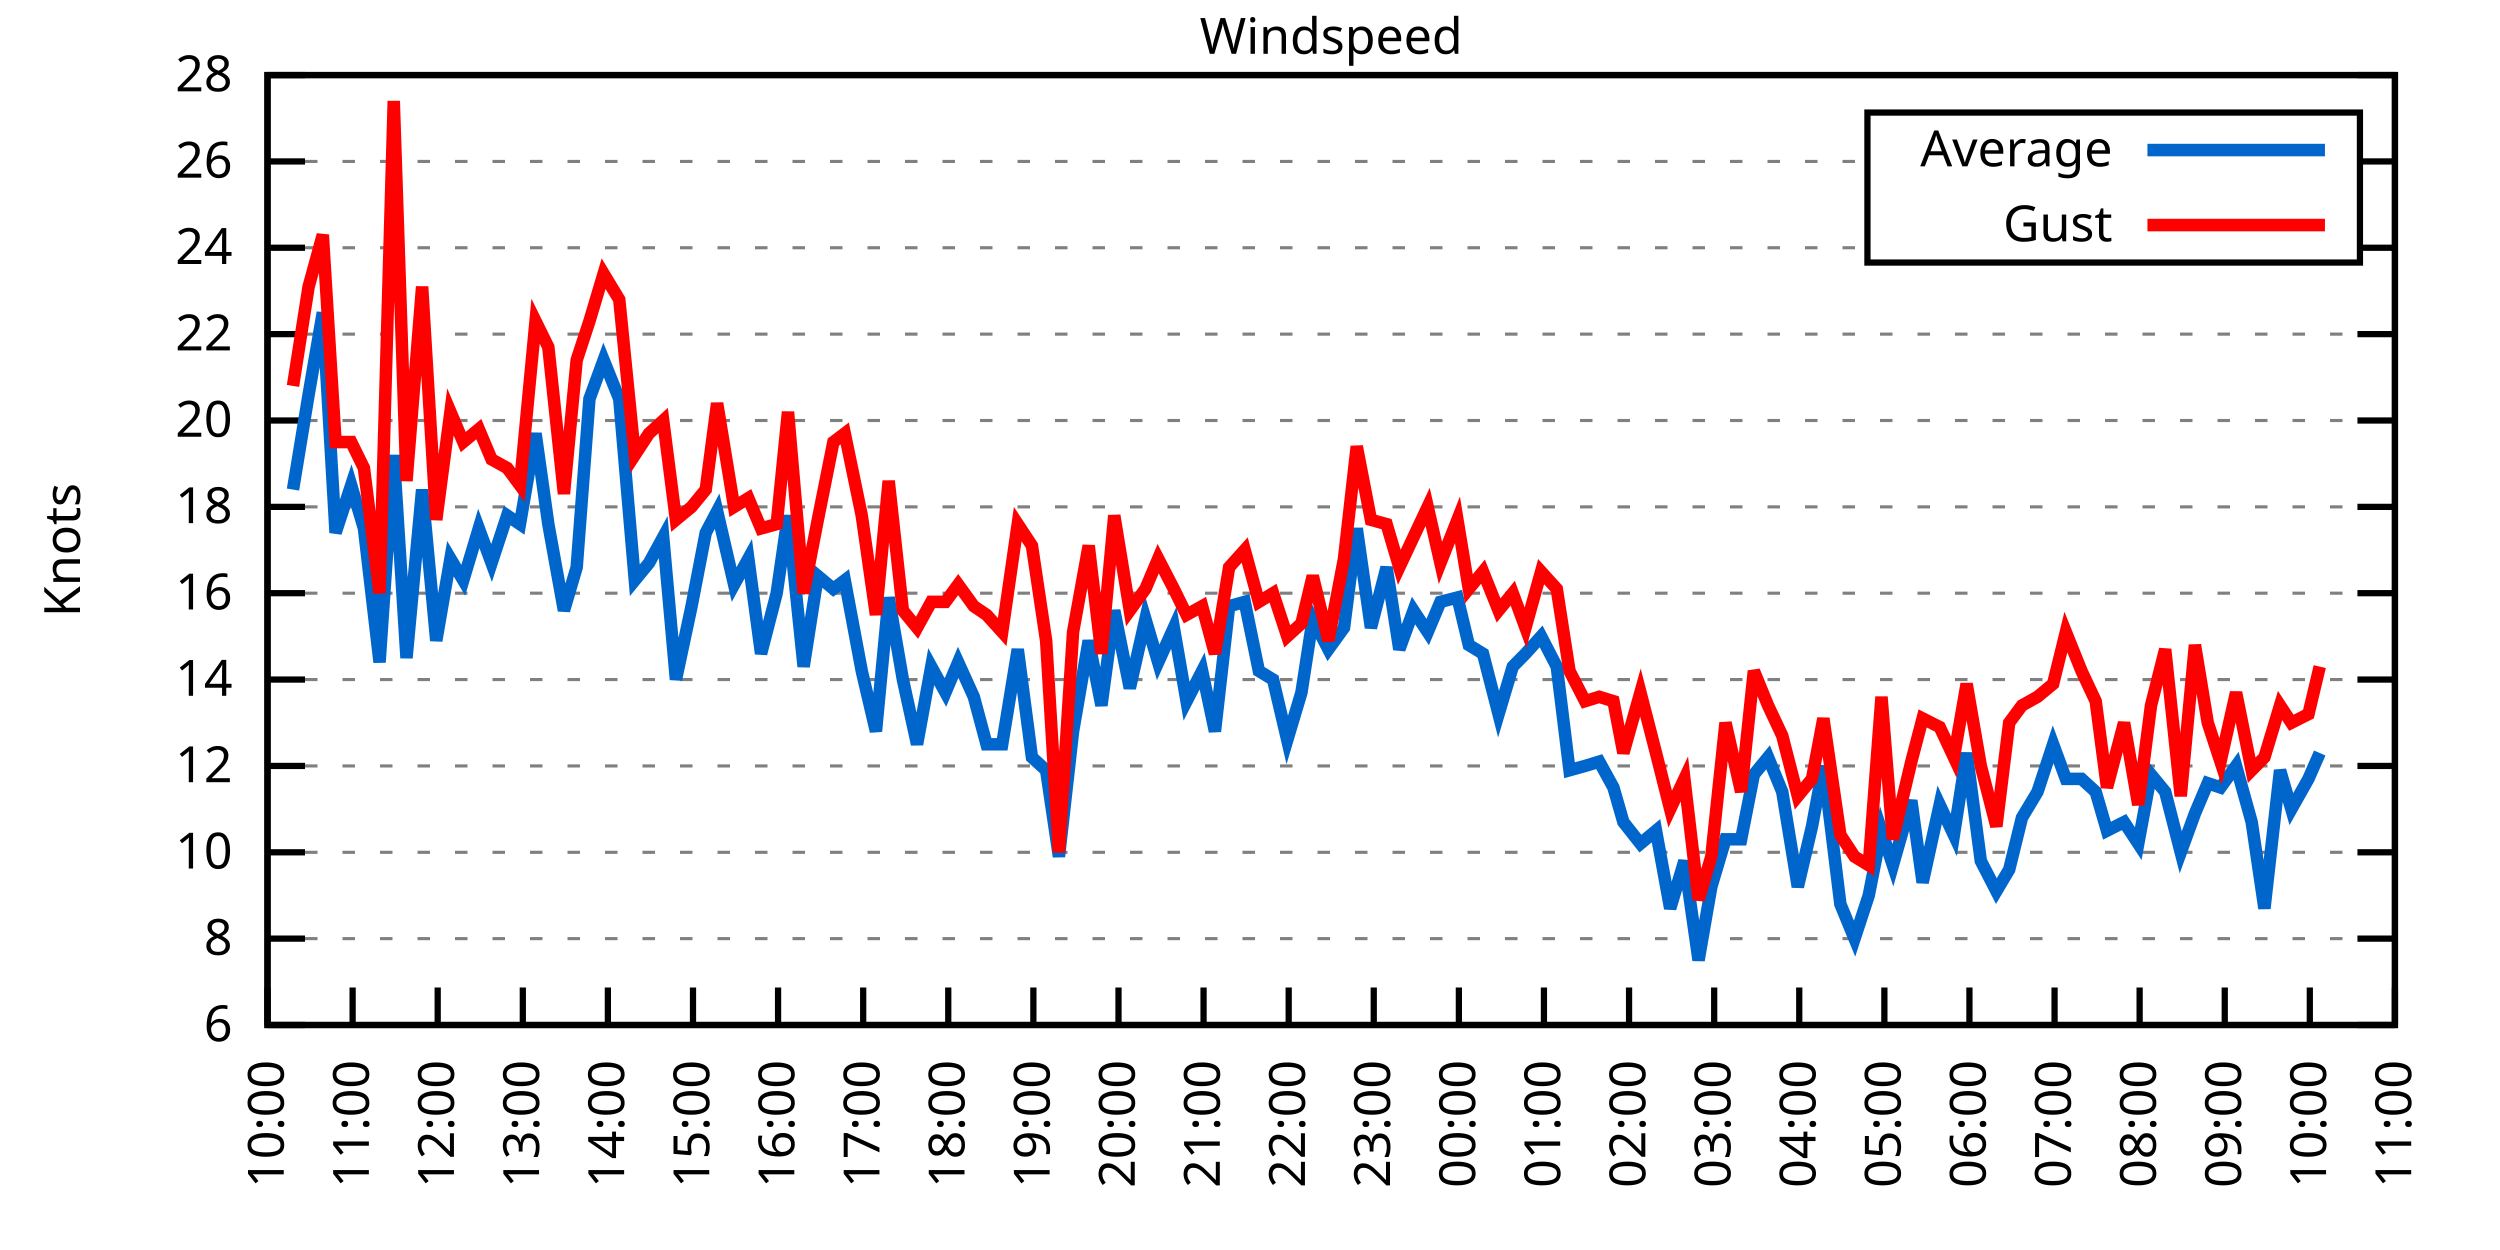
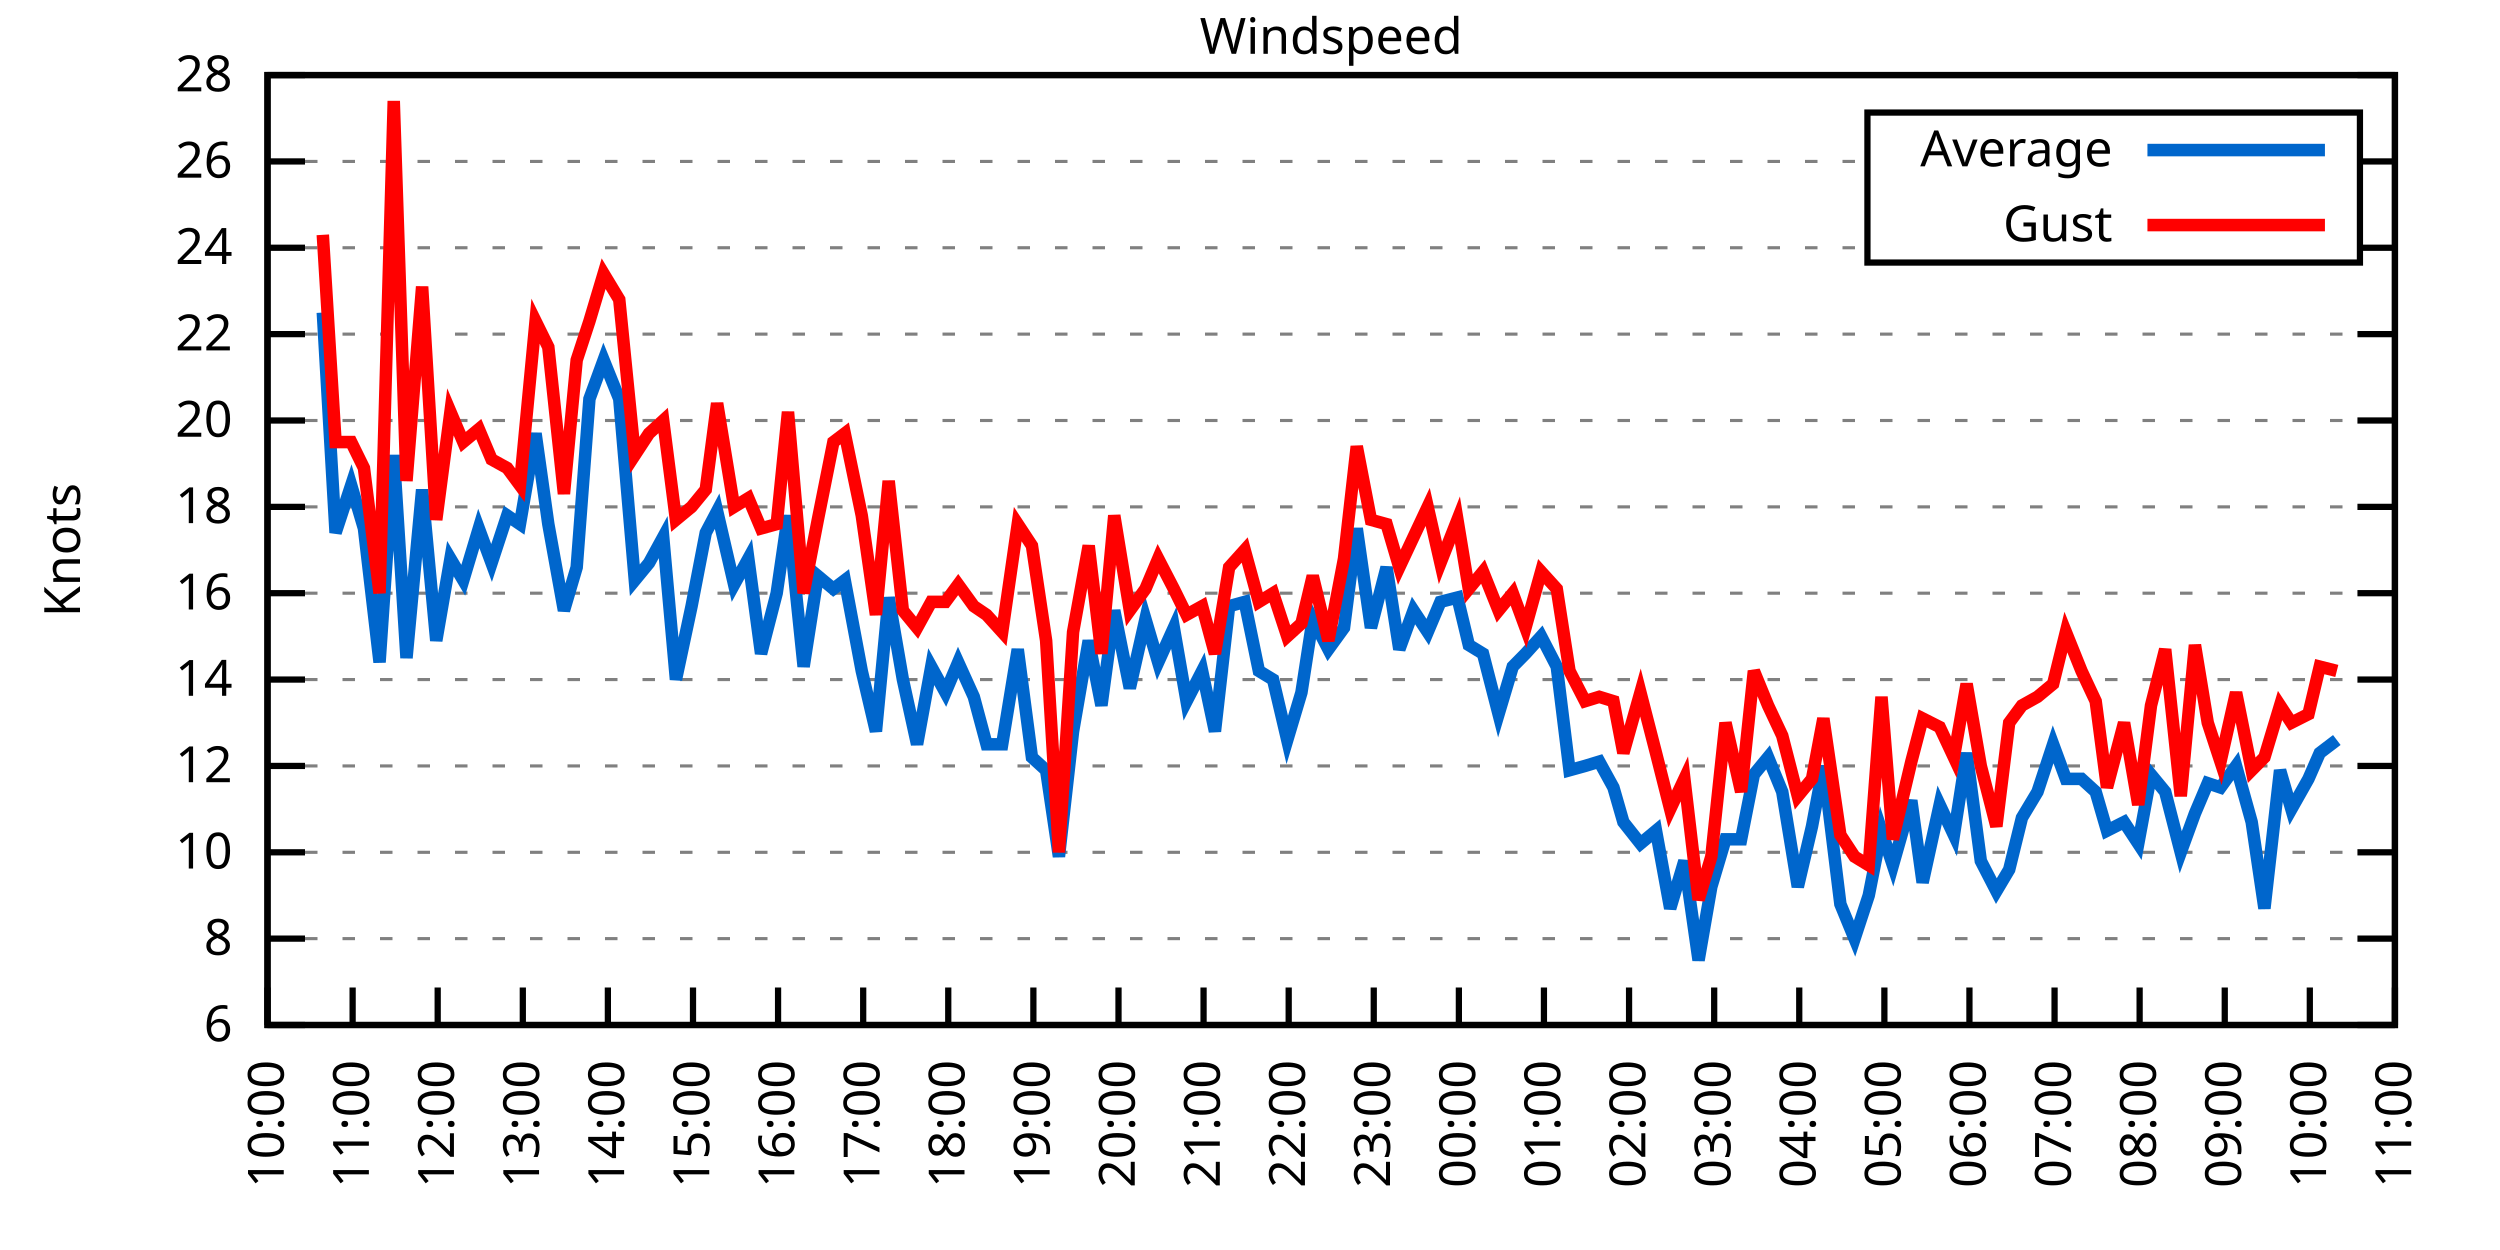
<svg xmlns="http://www.w3.org/2000/svg" xmlns:xlink="http://www.w3.org/1999/xlink" width="400" height="200" viewBox="0 0 400 200">
  <g id="gnuplot_canvas">
    <rect x="0" y="0" width="400" height="200" fill="none" />
    <defs>
      <circle id="gpDot" r="0.5" stroke-width="0.5" stroke="currentColor" />
      <path id="gpPt0" stroke-width="0.333" stroke="currentColor" d="M-1,0 h2 M0,-1 v2" />
      <path id="gpPt1" stroke-width="0.333" stroke="currentColor" d="M-1,-1 L1,1 M1,-1 L-1,1" />
      <path id="gpPt2" stroke-width="0.333" stroke="currentColor" d="M-1,0 L1,0 M0,-1 L0,1 M-1,-1 L1,1 M-1,1 L1,-1" />
      <rect id="gpPt3" stroke-width="0.333" stroke="currentColor" x="-1" y="-1" width="2" height="2" />
      <rect id="gpPt4" stroke-width="0.333" stroke="currentColor" fill="currentColor" x="-1" y="-1" width="2" height="2" />
      <circle id="gpPt5" stroke-width="0.333" stroke="currentColor" cx="0" cy="0" r="1" />
      <use xlink:href="#gpPt5" id="gpPt6" fill="currentColor" stroke="none" />
      <path id="gpPt7" stroke-width="0.333" stroke="currentColor" d="M0,-1.33 L-1.33,0.67 L1.33,0.67 z" />
      <use xlink:href="#gpPt7" id="gpPt8" fill="currentColor" stroke="none" />
      <use xlink:href="#gpPt7" id="gpPt9" stroke="currentColor" transform="rotate(180)" />
      <use xlink:href="#gpPt9" id="gpPt10" fill="currentColor" stroke="none" />
      <use xlink:href="#gpPt3" id="gpPt11" stroke="currentColor" transform="rotate(45)" />
      <use xlink:href="#gpPt11" id="gpPt12" fill="currentColor" stroke="none" />
      <path id="gpPt13" stroke-width="0.333" stroke="currentColor" d="M0,1.330 L1.265,0.411 L0.782,-1.067 L-0.782,-1.076 L-1.265,0.411 z" />
      <use xlink:href="#gpPt13" id="gpPt14" fill="currentColor" stroke="none" />
      <filter id="textbox" filterUnits="objectBoundingBox" x="0" y="0" height="1" width="1">
        <feFlood flood-color="white" flood-opacity="1" result="bgnd" />
        <feComposite in="SourceGraphic" in2="bgnd" operator="atop" />
      </filter>
      <filter id="greybox" filterUnits="objectBoundingBox" x="0" y="0" height="1" width="1">
        <feFlood flood-color="lightgrey" flood-opacity="1" result="grey" />
        <feComposite in="SourceGraphic" in2="grey" operator="atop" />
      </filter>
    </defs>
    <g fill="none" color="white" stroke="currentColor" stroke-width="1.00" stroke-linecap="butt" stroke-linejoin="miter">
</g>
    <g fill="none" color="black" stroke="currentColor" stroke-width="1.00" stroke-linecap="butt" stroke-linejoin="miter">
      <g stroke="none" shape-rendering="crispEdges">
        <polygon fill="rgb(255, 255, 255)" points="42.80,164.00 383.18,164.00 383.18,12.02 42.80,12.02 " />
      </g>
    </g>
    <g fill="none" color="black" stroke="currentColor" stroke-width="1.00" stroke-linecap="butt" stroke-linejoin="miter">
</g>
    <g fill="none" color="black" stroke="black" stroke-width="0.50" stroke-linecap="butt" stroke-linejoin="miter">
</g>
    <g fill="none" color="gray" stroke="currentColor" stroke-width="0.50" stroke-linecap="butt" stroke-linejoin="miter">
      <path stroke="gray" stroke-dasharray="2,4" class="gridline" d="M42.80,164.00 L383.19,164.00  " />
    </g>
    <g fill="none" color="gray" stroke="gray" stroke-width="1.00" stroke-linecap="butt" stroke-linejoin="miter">
</g>
    <g fill="none" color="black" stroke="currentColor" stroke-width="1.00" stroke-linecap="butt" stroke-linejoin="miter">
      <path stroke="black" d="M42.80,164.00 L48.80,164.00 M383.19,164.00 L377.19,164.00  " />
      <g transform="translate(37.20,166.60)" stroke="none" fill="black" font-family="Sans" font-size="8.00" text-anchor="end">
        <text>
          <tspan font-family="Sans"> 6</tspan>
        </text>
      </g>
    </g>
    <g fill="none" color="black" stroke="currentColor" stroke-width="1.00" stroke-linecap="butt" stroke-linejoin="miter">
</g>
    <g fill="none" color="black" stroke="black" stroke-width="0.50" stroke-linecap="butt" stroke-linejoin="miter">
</g>
    <g fill="none" color="gray" stroke="currentColor" stroke-width="0.50" stroke-linecap="butt" stroke-linejoin="miter">
      <path stroke="gray" stroke-dasharray="2,4" class="gridline" d="M42.80,150.18 L383.19,150.18  " />
    </g>
    <g fill="none" color="gray" stroke="gray" stroke-width="1.00" stroke-linecap="butt" stroke-linejoin="miter">
</g>
    <g fill="none" color="black" stroke="currentColor" stroke-width="1.00" stroke-linecap="butt" stroke-linejoin="miter">
      <path stroke="black" d="M42.80,150.18 L48.80,150.18 M383.19,150.18 L377.19,150.18  " />
      <g transform="translate(37.20,152.78)" stroke="none" fill="black" font-family="Sans" font-size="8.00" text-anchor="end">
        <text>
          <tspan font-family="Sans"> 8</tspan>
        </text>
      </g>
    </g>
    <g fill="none" color="black" stroke="currentColor" stroke-width="1.00" stroke-linecap="butt" stroke-linejoin="miter">
</g>
    <g fill="none" color="black" stroke="black" stroke-width="0.50" stroke-linecap="butt" stroke-linejoin="miter">
</g>
    <g fill="none" color="gray" stroke="currentColor" stroke-width="0.50" stroke-linecap="butt" stroke-linejoin="miter">
      <path stroke="gray" stroke-dasharray="2,4" class="gridline" d="M42.80,136.37 L383.19,136.37  " />
    </g>
    <g fill="none" color="gray" stroke="gray" stroke-width="1.00" stroke-linecap="butt" stroke-linejoin="miter">
</g>
    <g fill="none" color="black" stroke="currentColor" stroke-width="1.00" stroke-linecap="butt" stroke-linejoin="miter">
      <path stroke="black" d="M42.80,136.37 L48.80,136.37 M383.19,136.37 L377.19,136.37  " />
      <g transform="translate(37.20,138.97)" stroke="none" fill="black" font-family="Sans" font-size="8.00" text-anchor="end">
        <text>
          <tspan font-family="Sans"> 10</tspan>
        </text>
      </g>
    </g>
    <g fill="none" color="black" stroke="currentColor" stroke-width="1.00" stroke-linecap="butt" stroke-linejoin="miter">
</g>
    <g fill="none" color="black" stroke="black" stroke-width="0.50" stroke-linecap="butt" stroke-linejoin="miter">
</g>
    <g fill="none" color="gray" stroke="currentColor" stroke-width="0.50" stroke-linecap="butt" stroke-linejoin="miter">
      <path stroke="gray" stroke-dasharray="2,4" class="gridline" d="M42.80,122.55 L383.19,122.55  " />
    </g>
    <g fill="none" color="gray" stroke="gray" stroke-width="1.00" stroke-linecap="butt" stroke-linejoin="miter">
</g>
    <g fill="none" color="black" stroke="currentColor" stroke-width="1.00" stroke-linecap="butt" stroke-linejoin="miter">
      <path stroke="black" d="M42.80,122.55 L48.80,122.55 M383.19,122.55 L377.19,122.55  " />
      <g transform="translate(37.20,125.15)" stroke="none" fill="black" font-family="Sans" font-size="8.00" text-anchor="end">
        <text>
          <tspan font-family="Sans"> 12</tspan>
        </text>
      </g>
    </g>
    <g fill="none" color="black" stroke="currentColor" stroke-width="1.00" stroke-linecap="butt" stroke-linejoin="miter">
</g>
    <g fill="none" color="black" stroke="black" stroke-width="0.50" stroke-linecap="butt" stroke-linejoin="miter">
</g>
    <g fill="none" color="gray" stroke="currentColor" stroke-width="0.50" stroke-linecap="butt" stroke-linejoin="miter">
      <path stroke="gray" stroke-dasharray="2,4" class="gridline" d="M42.80,108.73 L383.19,108.73  " />
    </g>
    <g fill="none" color="gray" stroke="gray" stroke-width="1.00" stroke-linecap="butt" stroke-linejoin="miter">
</g>
    <g fill="none" color="black" stroke="currentColor" stroke-width="1.00" stroke-linecap="butt" stroke-linejoin="miter">
      <path stroke="black" d="M42.80,108.73 L48.80,108.73 M383.19,108.73 L377.19,108.73  " />
      <g transform="translate(37.20,111.33)" stroke="none" fill="black" font-family="Sans" font-size="8.00" text-anchor="end">
        <text>
          <tspan font-family="Sans"> 14</tspan>
        </text>
      </g>
    </g>
    <g fill="none" color="black" stroke="currentColor" stroke-width="1.00" stroke-linecap="butt" stroke-linejoin="miter">
</g>
    <g fill="none" color="black" stroke="black" stroke-width="0.50" stroke-linecap="butt" stroke-linejoin="miter">
</g>
    <g fill="none" color="gray" stroke="currentColor" stroke-width="0.50" stroke-linecap="butt" stroke-linejoin="miter">
      <path stroke="gray" stroke-dasharray="2,4" class="gridline" d="M42.80,94.91 L383.19,94.91  " />
    </g>
    <g fill="none" color="gray" stroke="gray" stroke-width="1.00" stroke-linecap="butt" stroke-linejoin="miter">
</g>
    <g fill="none" color="black" stroke="currentColor" stroke-width="1.00" stroke-linecap="butt" stroke-linejoin="miter">
      <path stroke="black" d="M42.80,94.91 L48.80,94.91 M383.19,94.91 L377.19,94.91  " />
      <g transform="translate(37.20,97.51)" stroke="none" fill="black" font-family="Sans" font-size="8.00" text-anchor="end">
        <text>
          <tspan font-family="Sans"> 16</tspan>
        </text>
      </g>
    </g>
    <g fill="none" color="black" stroke="currentColor" stroke-width="1.00" stroke-linecap="butt" stroke-linejoin="miter">
</g>
    <g fill="none" color="black" stroke="black" stroke-width="0.50" stroke-linecap="butt" stroke-linejoin="miter">
</g>
    <g fill="none" color="gray" stroke="currentColor" stroke-width="0.50" stroke-linecap="butt" stroke-linejoin="miter">
      <path stroke="gray" stroke-dasharray="2,4" class="gridline" d="M42.80,81.10 L383.19,81.10  " />
    </g>
    <g fill="none" color="gray" stroke="gray" stroke-width="1.00" stroke-linecap="butt" stroke-linejoin="miter">
</g>
    <g fill="none" color="black" stroke="currentColor" stroke-width="1.00" stroke-linecap="butt" stroke-linejoin="miter">
      <path stroke="black" d="M42.80,81.10 L48.80,81.10 M383.19,81.10 L377.19,81.10  " />
      <g transform="translate(37.20,83.70)" stroke="none" fill="black" font-family="Sans" font-size="8.00" text-anchor="end">
        <text>
          <tspan font-family="Sans"> 18</tspan>
        </text>
      </g>
    </g>
    <g fill="none" color="black" stroke="currentColor" stroke-width="1.00" stroke-linecap="butt" stroke-linejoin="miter">
</g>
    <g fill="none" color="black" stroke="black" stroke-width="0.50" stroke-linecap="butt" stroke-linejoin="miter">
</g>
    <g fill="none" color="gray" stroke="currentColor" stroke-width="0.50" stroke-linecap="butt" stroke-linejoin="miter">
      <path stroke="gray" stroke-dasharray="2,4" class="gridline" d="M42.80,67.28 L383.19,67.28  " />
    </g>
    <g fill="none" color="gray" stroke="gray" stroke-width="1.00" stroke-linecap="butt" stroke-linejoin="miter">
</g>
    <g fill="none" color="black" stroke="currentColor" stroke-width="1.00" stroke-linecap="butt" stroke-linejoin="miter">
      <path stroke="black" d="M42.80,67.28 L48.80,67.28 M383.19,67.28 L377.19,67.28  " />
      <g transform="translate(37.20,69.88)" stroke="none" fill="black" font-family="Sans" font-size="8.00" text-anchor="end">
        <text>
          <tspan font-family="Sans"> 20</tspan>
        </text>
      </g>
    </g>
    <g fill="none" color="black" stroke="currentColor" stroke-width="1.00" stroke-linecap="butt" stroke-linejoin="miter">
</g>
    <g fill="none" color="black" stroke="black" stroke-width="0.50" stroke-linecap="butt" stroke-linejoin="miter">
</g>
    <g fill="none" color="gray" stroke="currentColor" stroke-width="0.50" stroke-linecap="butt" stroke-linejoin="miter">
      <path stroke="gray" stroke-dasharray="2,4" class="gridline" d="M42.80,53.46 L383.19,53.46  " />
    </g>
    <g fill="none" color="gray" stroke="gray" stroke-width="1.00" stroke-linecap="butt" stroke-linejoin="miter">
</g>
    <g fill="none" color="black" stroke="currentColor" stroke-width="1.00" stroke-linecap="butt" stroke-linejoin="miter">
      <path stroke="black" d="M42.80,53.46 L48.80,53.46 M383.19,53.46 L377.19,53.46  " />
      <g transform="translate(37.20,56.06)" stroke="none" fill="black" font-family="Sans" font-size="8.00" text-anchor="end">
        <text>
          <tspan font-family="Sans"> 22</tspan>
        </text>
      </g>
    </g>
    <g fill="none" color="black" stroke="currentColor" stroke-width="1.00" stroke-linecap="butt" stroke-linejoin="miter">
</g>
    <g fill="none" color="black" stroke="black" stroke-width="0.50" stroke-linecap="butt" stroke-linejoin="miter">
</g>
    <g fill="none" color="gray" stroke="currentColor" stroke-width="0.50" stroke-linecap="butt" stroke-linejoin="miter">
      <path stroke="gray" stroke-dasharray="2,4" class="gridline" d="M42.80,39.64 L298.79,39.64 M377.59,39.64 L383.19,39.64  " />
    </g>
    <g fill="none" color="gray" stroke="gray" stroke-width="1.00" stroke-linecap="butt" stroke-linejoin="miter">
</g>
    <g fill="none" color="black" stroke="currentColor" stroke-width="1.00" stroke-linecap="butt" stroke-linejoin="miter">
      <path stroke="black" d="M42.80,39.64 L48.80,39.64 M383.19,39.64 L377.19,39.64  " />
      <g transform="translate(37.20,42.24)" stroke="none" fill="black" font-family="Sans" font-size="8.00" text-anchor="end">
        <text>
          <tspan font-family="Sans"> 24</tspan>
        </text>
      </g>
    </g>
    <g fill="none" color="black" stroke="currentColor" stroke-width="1.00" stroke-linecap="butt" stroke-linejoin="miter">
</g>
    <g fill="none" color="black" stroke="black" stroke-width="0.50" stroke-linecap="butt" stroke-linejoin="miter">
</g>
    <g fill="none" color="gray" stroke="currentColor" stroke-width="0.50" stroke-linecap="butt" stroke-linejoin="miter">
      <path stroke="gray" stroke-dasharray="2,4" class="gridline" d="M42.80,25.83 L298.79,25.83 M377.59,25.83 L383.19,25.83  " />
    </g>
    <g fill="none" color="gray" stroke="gray" stroke-width="1.00" stroke-linecap="butt" stroke-linejoin="miter">
</g>
    <g fill="none" color="black" stroke="currentColor" stroke-width="1.00" stroke-linecap="butt" stroke-linejoin="miter">
      <path stroke="black" d="M42.80,25.83 L48.80,25.83 M383.19,25.83 L377.19,25.83  " />
      <g transform="translate(37.20,28.43)" stroke="none" fill="black" font-family="Sans" font-size="8.00" text-anchor="end">
        <text>
          <tspan font-family="Sans"> 26</tspan>
        </text>
      </g>
    </g>
    <g fill="none" color="black" stroke="currentColor" stroke-width="1.00" stroke-linecap="butt" stroke-linejoin="miter">
</g>
    <g fill="none" color="black" stroke="black" stroke-width="0.50" stroke-linecap="butt" stroke-linejoin="miter">
</g>
    <g fill="none" color="gray" stroke="currentColor" stroke-width="0.50" stroke-linecap="butt" stroke-linejoin="miter">
      <path stroke="gray" stroke-dasharray="2,4" class="gridline" d="M42.80,12.01 L383.19,12.01  " />
    </g>
    <g fill="none" color="gray" stroke="gray" stroke-width="1.00" stroke-linecap="butt" stroke-linejoin="miter">
</g>
    <g fill="none" color="black" stroke="currentColor" stroke-width="1.00" stroke-linecap="butt" stroke-linejoin="miter">
      <path stroke="black" d="M42.80,12.01 L48.80,12.01 M383.19,12.01 L377.19,12.01  " />
      <g transform="translate(37.20,14.61)" stroke="none" fill="black" font-family="Sans" font-size="8.00" text-anchor="end">
        <text>
          <tspan font-family="Sans"> 28</tspan>
        </text>
      </g>
    </g>
    <g fill="none" color="black" stroke="currentColor" stroke-width="1.00" stroke-linecap="butt" stroke-linejoin="miter">
      <path stroke="black" d="M42.80,164.00 L42.80,158.00  " />
      <g transform="translate(45.40,169.60) rotate(270.00)" stroke="none" fill="black" font-family="Sans" font-size="8.00" text-anchor="end">
        <text>
          <tspan font-family="Sans">10:00</tspan>
        </text>
      </g>
    </g>
    <g fill="none" color="black" stroke="currentColor" stroke-width="1.00" stroke-linecap="butt" stroke-linejoin="miter">
      <path stroke="black" d="M56.42,164.00 L56.42,158.00  " />
      <g transform="translate(59.02,169.60) rotate(270.00)" stroke="none" fill="black" font-family="Sans" font-size="8.00" text-anchor="end">
        <text>
          <tspan font-family="Sans">11:00</tspan>
        </text>
      </g>
    </g>
    <g fill="none" color="black" stroke="currentColor" stroke-width="1.00" stroke-linecap="butt" stroke-linejoin="miter">
      <path stroke="black" d="M70.03,164.00 L70.03,158.00  " />
      <g transform="translate(72.63,169.60) rotate(270.00)" stroke="none" fill="black" font-family="Sans" font-size="8.00" text-anchor="end">
        <text>
          <tspan font-family="Sans">12:00</tspan>
        </text>
      </g>
    </g>
    <g fill="none" color="black" stroke="currentColor" stroke-width="1.00" stroke-linecap="butt" stroke-linejoin="miter">
      <path stroke="black" d="M83.65,164.00 L83.65,158.00  " />
      <g transform="translate(86.25,169.60) rotate(270.00)" stroke="none" fill="black" font-family="Sans" font-size="8.00" text-anchor="end">
        <text>
          <tspan font-family="Sans">13:00</tspan>
        </text>
      </g>
    </g>
    <g fill="none" color="black" stroke="currentColor" stroke-width="1.00" stroke-linecap="butt" stroke-linejoin="miter">
      <path stroke="black" d="M97.26,164.00 L97.26,158.00  " />
      <g transform="translate(99.86,169.60) rotate(270.00)" stroke="none" fill="black" font-family="Sans" font-size="8.00" text-anchor="end">
        <text>
          <tspan font-family="Sans">14:00</tspan>
        </text>
      </g>
    </g>
    <g fill="none" color="black" stroke="currentColor" stroke-width="1.00" stroke-linecap="butt" stroke-linejoin="miter">
      <path stroke="black" d="M110.88,164.00 L110.88,158.00  " />
      <g transform="translate(113.48,169.60) rotate(270.00)" stroke="none" fill="black" font-family="Sans" font-size="8.00" text-anchor="end">
        <text>
          <tspan font-family="Sans">15:00</tspan>
        </text>
      </g>
    </g>
    <g fill="none" color="black" stroke="currentColor" stroke-width="1.00" stroke-linecap="butt" stroke-linejoin="miter">
      <path stroke="black" d="M124.49,164.00 L124.49,158.00  " />
      <g transform="translate(127.09,169.60) rotate(270.00)" stroke="none" fill="black" font-family="Sans" font-size="8.00" text-anchor="end">
        <text>
          <tspan font-family="Sans">16:00</tspan>
        </text>
      </g>
    </g>
    <g fill="none" color="black" stroke="currentColor" stroke-width="1.00" stroke-linecap="butt" stroke-linejoin="miter">
      <path stroke="black" d="M138.11,164.00 L138.11,158.00  " />
      <g transform="translate(140.71,169.60) rotate(270.00)" stroke="none" fill="black" font-family="Sans" font-size="8.00" text-anchor="end">
        <text>
          <tspan font-family="Sans">17:00</tspan>
        </text>
      </g>
    </g>
    <g fill="none" color="black" stroke="currentColor" stroke-width="1.00" stroke-linecap="butt" stroke-linejoin="miter">
      <path stroke="black" d="M151.72,164.00 L151.72,158.00  " />
      <g transform="translate(154.32,169.60) rotate(270.00)" stroke="none" fill="black" font-family="Sans" font-size="8.00" text-anchor="end">
        <text>
          <tspan font-family="Sans">18:00</tspan>
        </text>
      </g>
    </g>
    <g fill="none" color="black" stroke="currentColor" stroke-width="1.00" stroke-linecap="butt" stroke-linejoin="miter">
      <path stroke="black" d="M165.34,164.00 L165.34,158.00  " />
      <g transform="translate(167.94,169.60) rotate(270.00)" stroke="none" fill="black" font-family="Sans" font-size="8.00" text-anchor="end">
        <text>
          <tspan font-family="Sans">19:00</tspan>
        </text>
      </g>
    </g>
    <g fill="none" color="black" stroke="currentColor" stroke-width="1.00" stroke-linecap="butt" stroke-linejoin="miter">
      <path stroke="black" d="M178.96,164.00 L178.96,158.00  " />
      <g transform="translate(181.56,169.60) rotate(270.00)" stroke="none" fill="black" font-family="Sans" font-size="8.00" text-anchor="end">
        <text>
          <tspan font-family="Sans">20:00</tspan>
        </text>
      </g>
    </g>
    <g fill="none" color="black" stroke="currentColor" stroke-width="1.00" stroke-linecap="butt" stroke-linejoin="miter">
      <path stroke="black" d="M192.57,164.00 L192.57,158.00  " />
      <g transform="translate(195.17,169.60) rotate(270.00)" stroke="none" fill="black" font-family="Sans" font-size="8.00" text-anchor="end">
        <text>
          <tspan font-family="Sans">21:00</tspan>
        </text>
      </g>
    </g>
    <g fill="none" color="black" stroke="currentColor" stroke-width="1.00" stroke-linecap="butt" stroke-linejoin="miter">
      <path stroke="black" d="M206.19,164.00 L206.19,158.00  " />
      <g transform="translate(208.79,169.60) rotate(270.00)" stroke="none" fill="black" font-family="Sans" font-size="8.00" text-anchor="end">
        <text>
          <tspan font-family="Sans">22:00</tspan>
        </text>
      </g>
    </g>
    <g fill="none" color="black" stroke="currentColor" stroke-width="1.00" stroke-linecap="butt" stroke-linejoin="miter">
      <path stroke="black" d="M219.80,164.00 L219.80,158.00  " />
      <g transform="translate(222.40,169.60) rotate(270.00)" stroke="none" fill="black" font-family="Sans" font-size="8.00" text-anchor="end">
        <text>
          <tspan font-family="Sans">23:00</tspan>
        </text>
      </g>
    </g>
    <g fill="none" color="black" stroke="currentColor" stroke-width="1.00" stroke-linecap="butt" stroke-linejoin="miter">
      <path stroke="black" d="M233.42,164.00 L233.42,158.00  " />
      <g transform="translate(236.02,169.60) rotate(270.00)" stroke="none" fill="black" font-family="Sans" font-size="8.00" text-anchor="end">
        <text>
          <tspan font-family="Sans">00:00</tspan>
        </text>
      </g>
    </g>
    <g fill="none" color="black" stroke="currentColor" stroke-width="1.00" stroke-linecap="butt" stroke-linejoin="miter">
      <path stroke="black" d="M247.03,164.00 L247.03,158.00  " />
      <g transform="translate(249.63,169.60) rotate(270.00)" stroke="none" fill="black" font-family="Sans" font-size="8.00" text-anchor="end">
        <text>
          <tspan font-family="Sans">01:00</tspan>
        </text>
      </g>
    </g>
    <g fill="none" color="black" stroke="currentColor" stroke-width="1.00" stroke-linecap="butt" stroke-linejoin="miter">
      <path stroke="black" d="M260.65,164.00 L260.65,158.00  " />
      <g transform="translate(263.25,169.60) rotate(270.00)" stroke="none" fill="black" font-family="Sans" font-size="8.00" text-anchor="end">
        <text>
          <tspan font-family="Sans">02:00</tspan>
        </text>
      </g>
    </g>
    <g fill="none" color="black" stroke="currentColor" stroke-width="1.00" stroke-linecap="butt" stroke-linejoin="miter">
      <path stroke="black" d="M274.27,164.00 L274.27,158.00  " />
      <g transform="translate(276.87,169.60) rotate(270.00)" stroke="none" fill="black" font-family="Sans" font-size="8.00" text-anchor="end">
        <text>
          <tspan font-family="Sans">03:00</tspan>
        </text>
      </g>
    </g>
    <g fill="none" color="black" stroke="currentColor" stroke-width="1.00" stroke-linecap="butt" stroke-linejoin="miter">
      <path stroke="black" d="M287.88,164.00 L287.88,158.00  " />
      <g transform="translate(290.48,169.60) rotate(270.00)" stroke="none" fill="black" font-family="Sans" font-size="8.00" text-anchor="end">
        <text>
          <tspan font-family="Sans">04:00</tspan>
        </text>
      </g>
    </g>
    <g fill="none" color="black" stroke="currentColor" stroke-width="1.00" stroke-linecap="butt" stroke-linejoin="miter">
      <path stroke="black" d="M301.50,164.00 L301.50,158.00  " />
      <g transform="translate(304.10,169.60) rotate(270.00)" stroke="none" fill="black" font-family="Sans" font-size="8.00" text-anchor="end">
        <text>
          <tspan font-family="Sans">05:00</tspan>
        </text>
      </g>
    </g>
    <g fill="none" color="black" stroke="currentColor" stroke-width="1.00" stroke-linecap="butt" stroke-linejoin="miter">
      <path stroke="black" d="M315.11,164.00 L315.11,158.00  " />
      <g transform="translate(317.71,169.60) rotate(270.00)" stroke="none" fill="black" font-family="Sans" font-size="8.00" text-anchor="end">
        <text>
          <tspan font-family="Sans">06:00</tspan>
        </text>
      </g>
    </g>
    <g fill="none" color="black" stroke="currentColor" stroke-width="1.00" stroke-linecap="butt" stroke-linejoin="miter">
      <path stroke="black" d="M328.73,164.00 L328.73,158.00  " />
      <g transform="translate(331.33,169.60) rotate(270.00)" stroke="none" fill="black" font-family="Sans" font-size="8.00" text-anchor="end">
        <text>
          <tspan font-family="Sans">07:00</tspan>
        </text>
      </g>
    </g>
    <g fill="none" color="black" stroke="currentColor" stroke-width="1.00" stroke-linecap="butt" stroke-linejoin="miter">
      <path stroke="black" d="M342.34,164.00 L342.34,158.00  " />
      <g transform="translate(344.94,169.60) rotate(270.00)" stroke="none" fill="black" font-family="Sans" font-size="8.00" text-anchor="end">
        <text>
          <tspan font-family="Sans">08:00</tspan>
        </text>
      </g>
    </g>
    <g fill="none" color="black" stroke="currentColor" stroke-width="1.00" stroke-linecap="butt" stroke-linejoin="miter">
      <path stroke="black" d="M355.96,164.00 L355.96,158.00  " />
      <g transform="translate(358.56,169.60) rotate(270.00)" stroke="none" fill="black" font-family="Sans" font-size="8.00" text-anchor="end">
        <text>
          <tspan font-family="Sans">09:00</tspan>
        </text>
      </g>
    </g>
    <g fill="none" color="black" stroke="currentColor" stroke-width="1.00" stroke-linecap="butt" stroke-linejoin="miter">
      <path stroke="black" d="M369.57,164.00 L369.57,158.00  " />
      <g transform="translate(372.17,169.60) rotate(270.00)" stroke="none" fill="black" font-family="Sans" font-size="8.00" text-anchor="end">
        <text>
          <tspan font-family="Sans">10:00</tspan>
        </text>
      </g>
    </g>
    <g fill="none" color="black" stroke="currentColor" stroke-width="1.00" stroke-linecap="butt" stroke-linejoin="miter">
      <path stroke="black" d="M383.19,164.00 L383.19,158.00  " />
      <g transform="translate(385.79,169.60) rotate(270.00)" stroke="none" fill="black" font-family="Sans" font-size="8.00" text-anchor="end">
        <text>
          <tspan font-family="Sans">11:00</tspan>
        </text>
      </g>
    </g>
    <g fill="none" color="black" stroke="currentColor" stroke-width="1.00" stroke-linecap="butt" stroke-linejoin="miter">
</g>
    <g fill="none" color="black" stroke="currentColor" stroke-width="1.00" stroke-linecap="butt" stroke-linejoin="miter">
      <path stroke="black" d="M42.80,12.01 L42.80,164.00 L383.19,164.00 L383.19,12.01 L42.80,12.01 Z  " />
    </g>
    <g fill="none" color="black" stroke="currentColor" stroke-width="1.00" stroke-linecap="butt" stroke-linejoin="miter">
</g>
    <g fill="none" color="black" stroke="currentColor" stroke-width="1.00" stroke-linecap="butt" stroke-linejoin="miter">
      <path stroke="black" d="M298.79,42.01 L298.79,18.01 L377.59,18.01 L377.59,42.01 L298.79,42.01 Z  " />
    </g>
    <g id="Windspeed_plot_1">
      <g fill="none" color="white" stroke="black" stroke-width="2.00" stroke-linecap="butt" stroke-linejoin="miter">
</g>
      <g fill="none" color="black" stroke="currentColor" stroke-width="2.00" stroke-linecap="butt" stroke-linejoin="miter">
        <g transform="translate(337.99,26.61)" stroke="none" fill="black" font-family="Sans" font-size="8.00" text-anchor="end">
          <text>
            <tspan font-family="Sans">Average</tspan>
          </text>
        </g>
      </g>
      <g fill="none" color="black" stroke="currentColor" stroke-width="2.00" stroke-linecap="butt" stroke-linejoin="miter">
-         <path stroke="rgb(  0, 102, 204)" d="M343.59,24.01 L371.99,24.01 M46.88,78.33 L49.38,63.13 L51.65,50.01 L53.69,85.24 L56.19,77.64 L58.23,84.55   L60.73,105.97 L63.00,72.81 L65.04,105.28 L67.54,78.33 L69.80,102.51 L72.07,89.39 L74.12,92.84 L76.61,84.55   L78.65,90.08 L81.15,82.48 L83.19,83.86 L85.69,69.35 L87.73,83.86 L90.23,97.68 L92.27,90.77 L94.31,63.82   L96.58,57.61 L99.08,63.82 L101.57,92.84 L103.84,90.08 L106.11,85.93 L108.15,108.73 L110.65,96.99 L112.92,85.24   L114.74,81.79 L117.46,93.53 L119.73,89.39 L121.77,104.59 L124.27,94.91 L126.08,82.48 L128.58,106.66 L130.85,92.15   L133.34,94.22 L135.16,92.84 L137.88,107.35 L140.15,117.02 L142.19,95.60 L144.46,108.73 L146.73,119.09 L149.00,106.66   L151.27,110.80 L153.31,105.97 L155.81,111.49 L157.85,119.09 L160.35,119.09 L162.84,103.89 L165.11,121.17 L167.38,123.24   L169.43,137.06 L171.69,117.02 L174.19,102.51 L176.23,112.88 L178.28,97.68 L180.77,110.11 L183.27,99.06 L185.31,105.97   L187.81,100.44 L189.85,112.19 L192.34,107.35 L194.39,117.02 L196.66,96.99 L199.15,96.30 L201.42,107.35 L203.69,108.73   L205.96,118.40 L208.23,110.80 L210.04,99.06 L212.54,103.89 L215.04,100.44 L217.08,84.55 L219.35,100.44 L221.85,90.77   L223.89,103.89 L226.16,97.68 L228.43,101.13 L230.47,96.30 L233.19,95.60 L235.01,103.20 L237.28,104.59 L239.77,114.26   L242.04,106.66 L244.08,104.59 L246.58,101.82 L249.08,106.66 L251.12,123.24 L253.61,122.55 L255.88,121.86 L258.15,126.00   L259.74,131.53 L262.47,134.98 L264.96,132.91 L267.23,145.35 L269.50,137.75 L271.77,153.64 L273.81,141.89 L276.08,134.29   L278.58,134.29 L280.62,123.93 L282.89,121.17 L285.16,126.69 L287.65,141.89 L289.92,132.22 L291.74,122.55 L294.46,144.66   L296.73,150.18 L299.00,143.27 L301.04,132.91 L302.86,138.44 L305.81,128.08 L307.62,141.20 L310.35,128.77 L312.62,133.60   L314.66,120.48 L316.93,137.75 L319.42,142.58 L321.47,139.13 L323.51,130.84 L326.00,126.69 L328.50,119.09 L330.54,124.62   L333.04,124.62 L335.31,126.69 L337.12,132.91 L339.85,131.53 L342.12,134.98 L344.16,123.93 L346.43,126.69 L348.92,136.37   L351.19,130.15 L353.24,125.31 L355.28,126.00 L357.77,122.55 L360.27,131.53 L362.31,145.35 L364.81,123.24 L366.62,129.46   L369.35,124.62 L371.16,120.48  " />
+         <path stroke="rgb(  0, 102, 204)" d="M343.59,24.01 L371.99,24.01 M51.65,50.01 L53.69,85.24 L56.19,77.64 L58.23,84.55 L60.73,105.97 L63.00,72.81   L65.04,105.28 L67.54,78.33 L69.80,102.51 L72.07,89.39 L74.12,92.84 L76.61,84.55 L78.65,90.08 L81.15,82.48   L83.19,83.86 L85.69,69.35 L87.73,83.86 L90.23,97.68 L92.27,90.77 L94.31,63.82 L96.58,57.61 L99.08,63.82   L101.57,92.84 L103.84,90.08 L106.11,85.93 L108.15,108.73 L110.65,96.99 L112.92,85.24 L114.74,81.79 L117.46,93.53   L119.73,89.39 L121.77,104.59 L124.27,94.91 L126.08,82.48 L128.58,106.66 L130.85,92.15 L133.34,94.22 L135.16,92.84   L137.88,107.35 L140.15,117.02 L142.19,95.60 L144.46,108.73 L146.73,119.09 L149.00,106.66 L151.27,110.80 L153.31,105.97   L155.81,111.49 L157.85,119.09 L160.35,119.09 L162.84,103.89 L165.11,121.17 L167.38,123.24 L169.43,137.06 L171.69,117.02   L174.19,102.51 L176.23,112.88 L178.28,97.68 L180.77,110.11 L183.27,99.06 L185.31,105.97 L187.81,100.44 L189.85,112.19   L192.34,107.35 L194.39,117.02 L196.66,96.99 L199.15,96.30 L201.42,107.35 L203.69,108.73 L205.96,118.40 L208.23,110.80   L210.04,99.06 L212.54,103.89 L215.04,100.44 L217.08,84.55 L219.35,100.44 L221.85,90.77 L223.89,103.89 L226.16,97.68   L228.43,101.13 L230.47,96.30 L233.19,95.60 L235.01,103.20 L237.28,104.59 L239.77,114.26 L242.04,106.66 L244.08,104.59   L246.58,101.82 L249.08,106.66 L251.12,123.24 L253.61,122.55 L255.88,121.86 L258.15,126.00 L259.74,131.53 L262.47,134.98   L264.96,132.91 L267.23,145.35 L269.50,137.75 L271.77,153.64 L273.81,141.89 L276.08,134.29 L278.58,134.29 L280.62,123.93   L282.89,121.17 L285.16,126.69 L287.65,141.89 L289.92,132.22 L291.74,122.55 L294.46,144.66 L296.73,150.18 L299.00,143.27   L301.04,132.91 L302.86,138.44 L305.81,128.08 L307.62,141.20 L310.35,128.77 L312.62,133.60 L314.66,120.48 L316.93,137.75   L319.42,142.58 L321.47,139.13 L323.51,130.84 L326.00,126.69 L328.50,119.09 L330.54,124.62 L333.04,124.62 L335.31,126.69   L337.12,132.91 L339.85,131.53 L342.12,134.98 L344.16,123.93 L346.43,126.69 L348.92,136.37 L351.19,130.15 L353.24,125.31   L355.28,126.00 L357.77,122.55 L360.27,131.53 L362.31,145.35 L364.81,123.24 L366.62,129.46 L369.35,124.62 L371.16,120.48   L373.89,118.40  " />
      </g>
    </g>
    <g id="Windspeed_plot_2">
      <g fill="none" color="black" stroke="currentColor" stroke-width="2.00" stroke-linecap="butt" stroke-linejoin="miter">
        <g transform="translate(337.99,38.61)" stroke="none" fill="black" font-family="Sans" font-size="8.00" text-anchor="end">
          <text>
            <tspan font-family="Sans">Gust</tspan>
          </text>
        </g>
      </g>
      <g fill="none" color="black" stroke="currentColor" stroke-width="2.00" stroke-linecap="butt" stroke-linejoin="miter">
-         <path stroke="rgb(255,   0,   0)" d="M343.59,36.01 L371.99,36.01 M46.88,61.75 L49.38,45.86 L51.65,37.57 L53.69,70.73 L56.19,70.73 L58.23,74.88   L60.73,94.91 L63.00,16.16 L65.04,76.95 L67.54,45.86 L69.80,83.17 L72.07,65.90 L74.12,70.73 L76.61,68.66   L78.65,73.50 L81.15,74.88 L83.19,77.64 L85.69,51.39 L87.73,55.53 L90.23,79.02 L92.27,57.61 L94.31,51.39   L96.58,43.79 L99.08,47.93 L101.57,72.81 L103.84,69.35 L106.11,67.28 L108.15,83.17 L110.65,81.10 L112.92,78.33   L114.74,64.52 L117.46,81.10 L119.73,79.71 L121.77,84.55 L124.27,83.86 L126.08,65.90 L128.58,94.91 L130.85,83.17   L133.34,70.73 L135.16,69.35 L137.88,82.48 L140.15,98.37 L142.19,76.95 L144.46,97.68 L146.73,100.44 L149.00,96.30   L151.27,96.30 L153.31,93.53 L155.81,96.99 L157.85,98.37 L160.35,101.13 L162.84,83.86 L165.11,87.31 L167.38,102.51   L169.43,136.37 L171.69,101.13 L174.19,87.31 L176.23,104.59 L178.28,82.48 L180.77,97.68 L183.27,94.22 L185.31,89.39   L187.81,94.22 L189.85,98.37 L192.34,96.99 L194.39,104.59 L196.66,90.77 L199.15,88.00 L201.42,96.30 L203.69,94.91   L205.96,101.82 L208.23,99.75 L210.04,92.15 L212.54,102.51 L215.04,89.39 L217.08,71.42 L219.35,83.17 L221.85,83.86   L223.89,90.77 L226.16,85.93 L228.43,81.10 L230.47,90.08 L233.19,83.17 L235.01,94.22 L237.28,91.46 L239.77,97.68   L242.04,94.91 L244.08,100.44 L246.58,91.46 L249.08,94.22 L251.12,107.35 L253.61,112.19 L255.88,111.49 L258.15,112.19   L259.74,120.48 L262.47,110.80 L264.96,120.48 L267.23,129.46 L269.50,124.62 L271.77,143.96 L273.81,137.06 L276.08,115.64   L278.58,126.69 L280.62,107.35 L282.89,112.88 L285.16,117.71 L287.65,127.38 L289.92,124.62 L291.74,114.95 L294.46,133.60   L296.73,137.06 L299.00,138.44 L301.04,111.49 L302.86,134.29 L305.81,121.86 L307.62,114.95 L310.35,116.33 L312.62,121.17   L314.66,109.42 L316.93,122.55 L319.42,132.22 L321.47,115.64 L323.51,112.88 L326.00,111.49 L328.50,109.42 L330.54,101.13   L333.04,107.35 L335.31,112.19 L337.12,126.00 L339.85,115.64 L342.12,128.77 L344.16,112.88 L346.43,103.89 L348.92,127.38   L351.19,103.20 L353.24,115.64 L355.28,121.86 L357.77,110.80 L360.27,123.24 L362.31,121.17 L364.81,112.88 L366.62,115.64   L369.35,114.26 L371.16,106.66  " />
+         <path stroke="rgb(255,   0,   0)" d="M343.59,36.01 L371.99,36.01 M51.65,37.57 L53.69,70.73 L56.19,70.73 L58.23,74.88 L60.73,94.91 L63.00,16.16   L65.04,76.95 L67.54,45.86 L69.80,83.17 L72.07,65.90 L74.12,70.73 L76.61,68.66 L78.65,73.50 L81.15,74.88   L83.19,77.64 L85.69,51.39 L87.73,55.53 L90.23,79.02 L92.27,57.61 L94.31,51.39 L96.58,43.79 L99.08,47.93   L101.57,72.81 L103.84,69.35 L106.11,67.28 L108.15,83.17 L110.65,81.10 L112.92,78.33 L114.74,64.52 L117.46,81.10   L119.73,79.71 L121.77,84.55 L124.27,83.86 L126.08,65.90 L128.58,94.91 L130.85,83.17 L133.34,70.73 L135.16,69.35   L137.88,82.48 L140.15,98.37 L142.19,76.95 L144.46,97.68 L146.73,100.44 L149.00,96.30 L151.27,96.30 L153.31,93.53   L155.81,96.99 L157.85,98.37 L160.35,101.13 L162.84,83.86 L165.11,87.31 L167.38,102.51 L169.43,136.37 L171.69,101.13   L174.19,87.31 L176.23,104.59 L178.28,82.48 L180.77,97.68 L183.27,94.22 L185.31,89.39 L187.81,94.22 L189.85,98.37   L192.34,96.99 L194.39,104.59 L196.66,90.77 L199.15,88.00 L201.42,96.30 L203.69,94.91 L205.96,101.82 L208.23,99.75   L210.04,92.15 L212.54,102.51 L215.04,89.39 L217.08,71.42 L219.35,83.17 L221.85,83.86 L223.89,90.77 L226.16,85.93   L228.43,81.10 L230.47,90.08 L233.19,83.17 L235.01,94.22 L237.28,91.46 L239.77,97.68 L242.04,94.91 L244.08,100.44   L246.58,91.46 L249.08,94.22 L251.12,107.35 L253.61,112.19 L255.88,111.49 L258.15,112.19 L259.74,120.48 L262.47,110.80   L264.96,120.48 L267.23,129.46 L269.50,124.62 L271.77,143.96 L273.81,137.06 L276.08,115.64 L278.58,126.69 L280.62,107.35   L282.89,112.88 L285.16,117.71 L287.65,127.38 L289.92,124.62 L291.74,114.95 L294.46,133.60 L296.73,137.06 L299.00,138.44   L301.04,111.49 L302.86,134.29 L305.81,121.86 L307.62,114.95 L310.35,116.33 L312.62,121.17 L314.66,109.42 L316.93,122.55   L319.42,132.22 L321.47,115.64 L323.51,112.88 L326.00,111.49 L328.50,109.42 L330.54,101.13 L333.04,107.35 L335.31,112.19   L337.12,126.00 L339.85,115.64 L342.12,128.77 L344.16,112.88 L346.43,103.89 L348.92,127.38 L351.19,103.20 L353.24,115.64   L355.28,121.86 L357.77,110.80 L360.27,123.24 L362.31,121.17 L364.81,112.88 L366.62,115.64 L369.35,114.26 L371.16,106.66   L373.89,107.35  " />
      </g>
    </g>
    <g fill="none" color="black" stroke="currentColor" stroke-width="2.00" stroke-linecap="butt" stroke-linejoin="miter">
</g>
    <g fill="none" color="black" stroke="black" stroke-width="1.00" stroke-linecap="butt" stroke-linejoin="miter">
</g>
    <g fill="none" color="black" stroke="currentColor" stroke-width="1.00" stroke-linecap="butt" stroke-linejoin="miter">
      <path stroke="black" d="M42.80,12.01 L42.80,164.00 L383.19,164.00 L383.19,12.01 L42.80,12.01 Z  " />
      <g transform="translate(12.80,88.01) rotate(270.00)" stroke="none" fill="black" font-family="Sans" font-size="8.00" text-anchor="middle">
        <text>
          <tspan font-family="Sans">Knots</tspan>
        </text>
      </g>
    </g>
    <g fill="none" color="black" stroke="currentColor" stroke-width="1.00" stroke-linecap="butt" stroke-linejoin="miter">
</g>
    <g fill="none" color="black" stroke="currentColor" stroke-width="1.00" stroke-linecap="butt" stroke-linejoin="miter">
      <g transform="translate(212.99,8.61)" stroke="none" fill="black" font-family="Sans" font-size="8.00" text-anchor="middle">
        <text>
          <tspan font-family="Sans">Windspeed</tspan>
        </text>
      </g>
    </g>
    <g fill="none" color="black" stroke="currentColor" stroke-width="1.00" stroke-linecap="butt" stroke-linejoin="miter">
</g>
  </g>
</svg>
